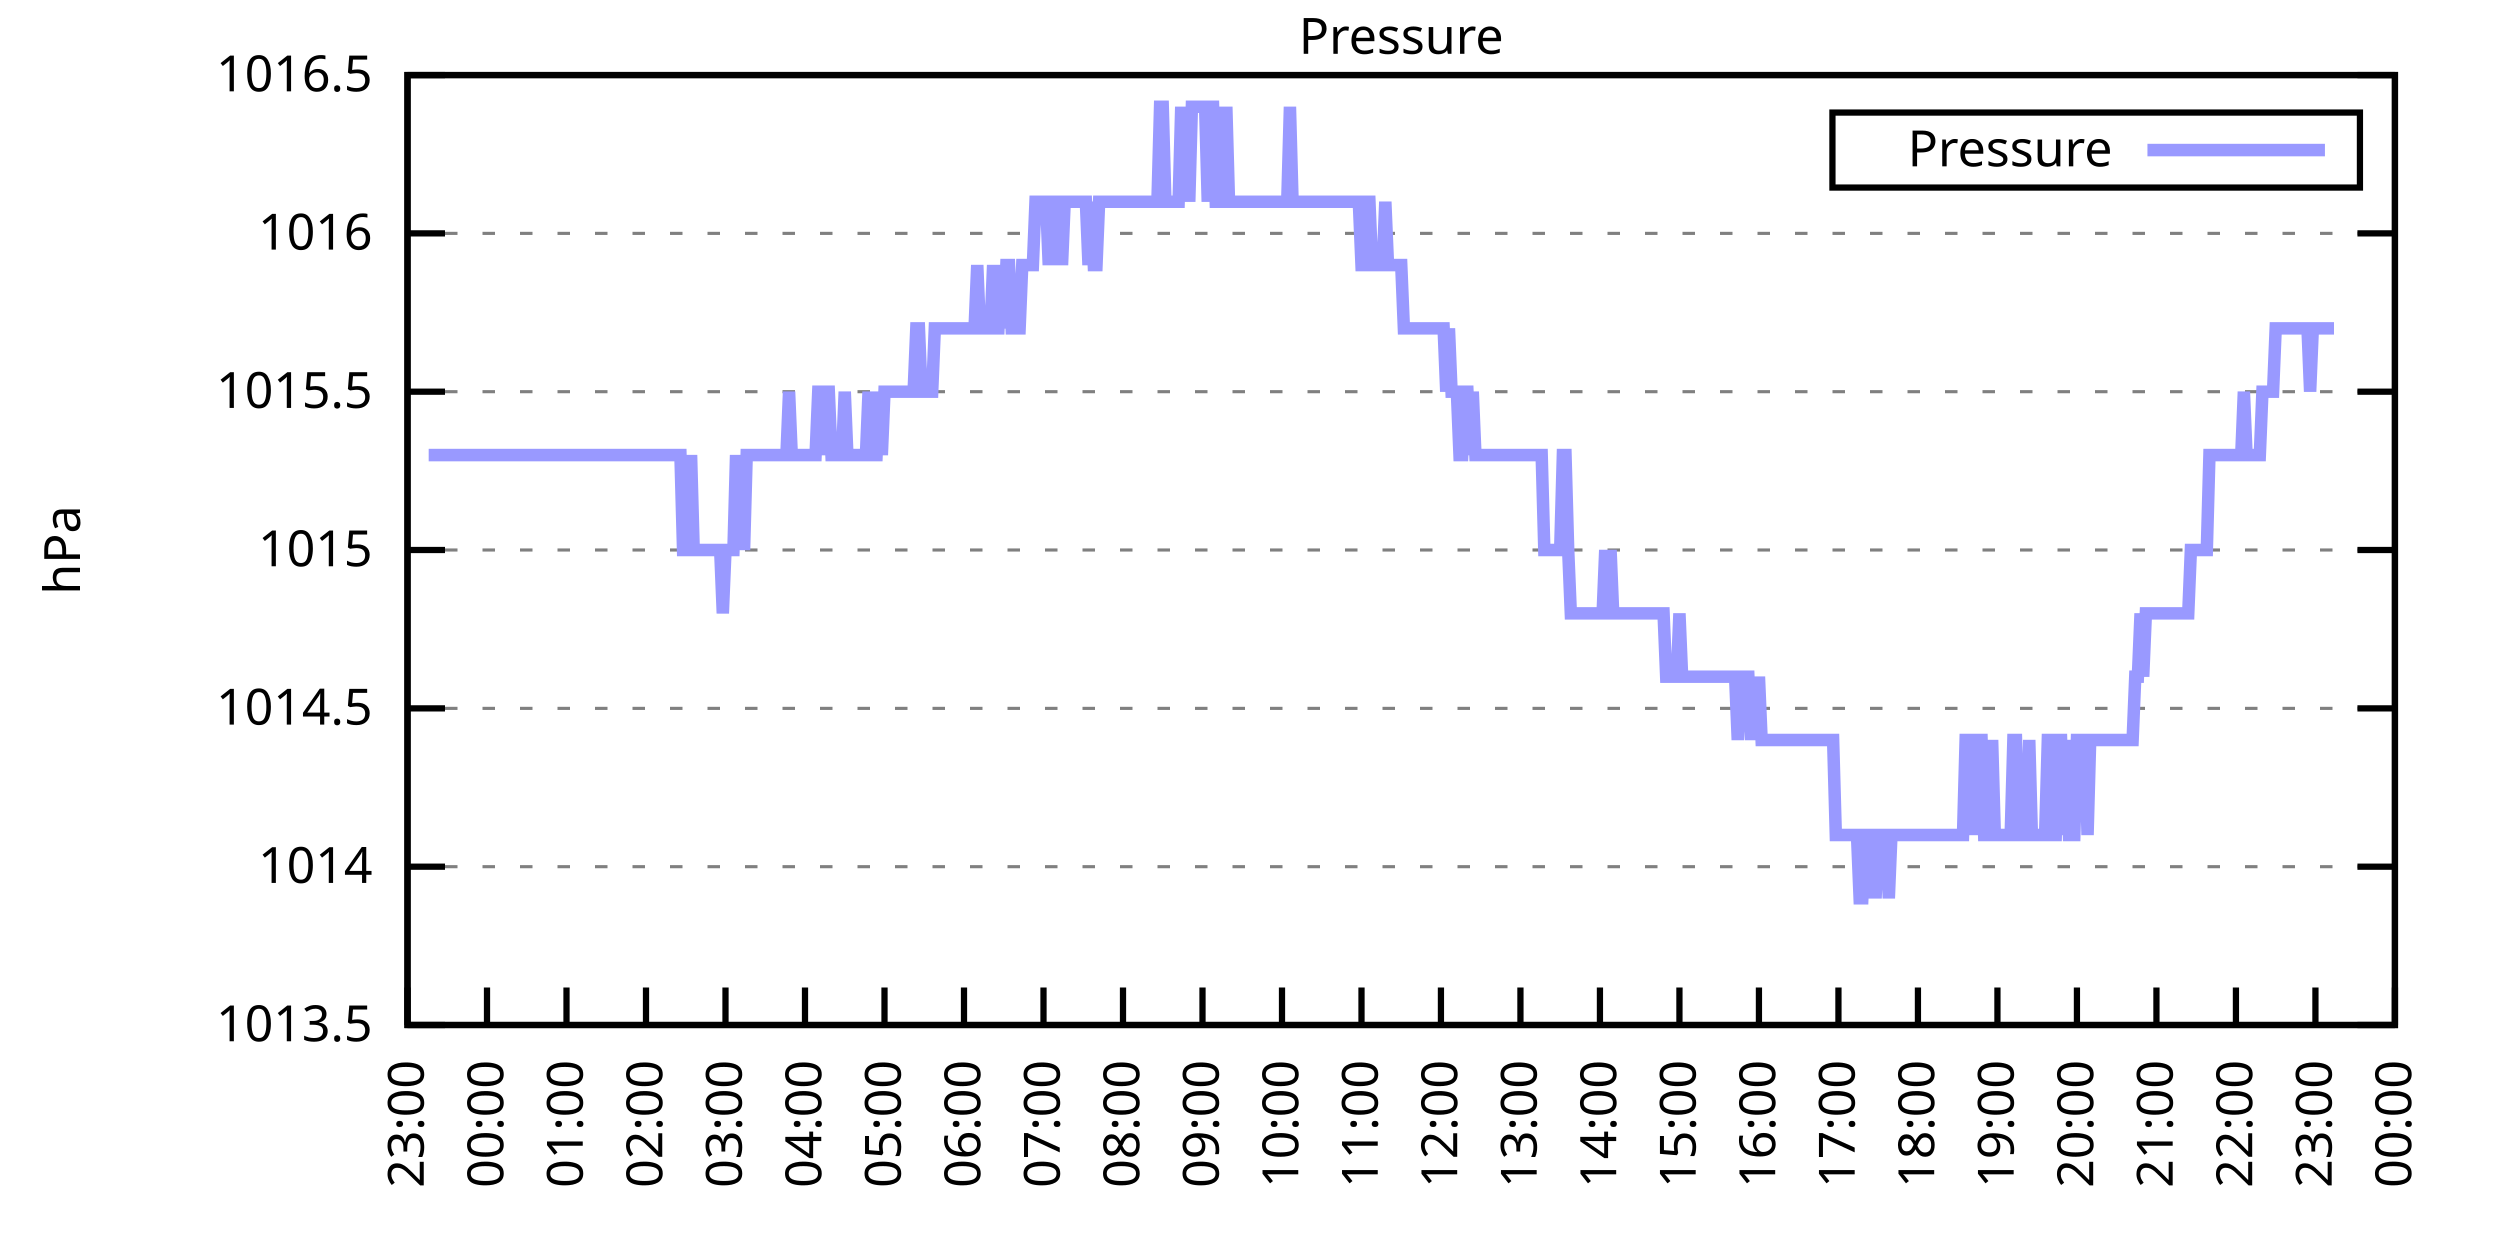
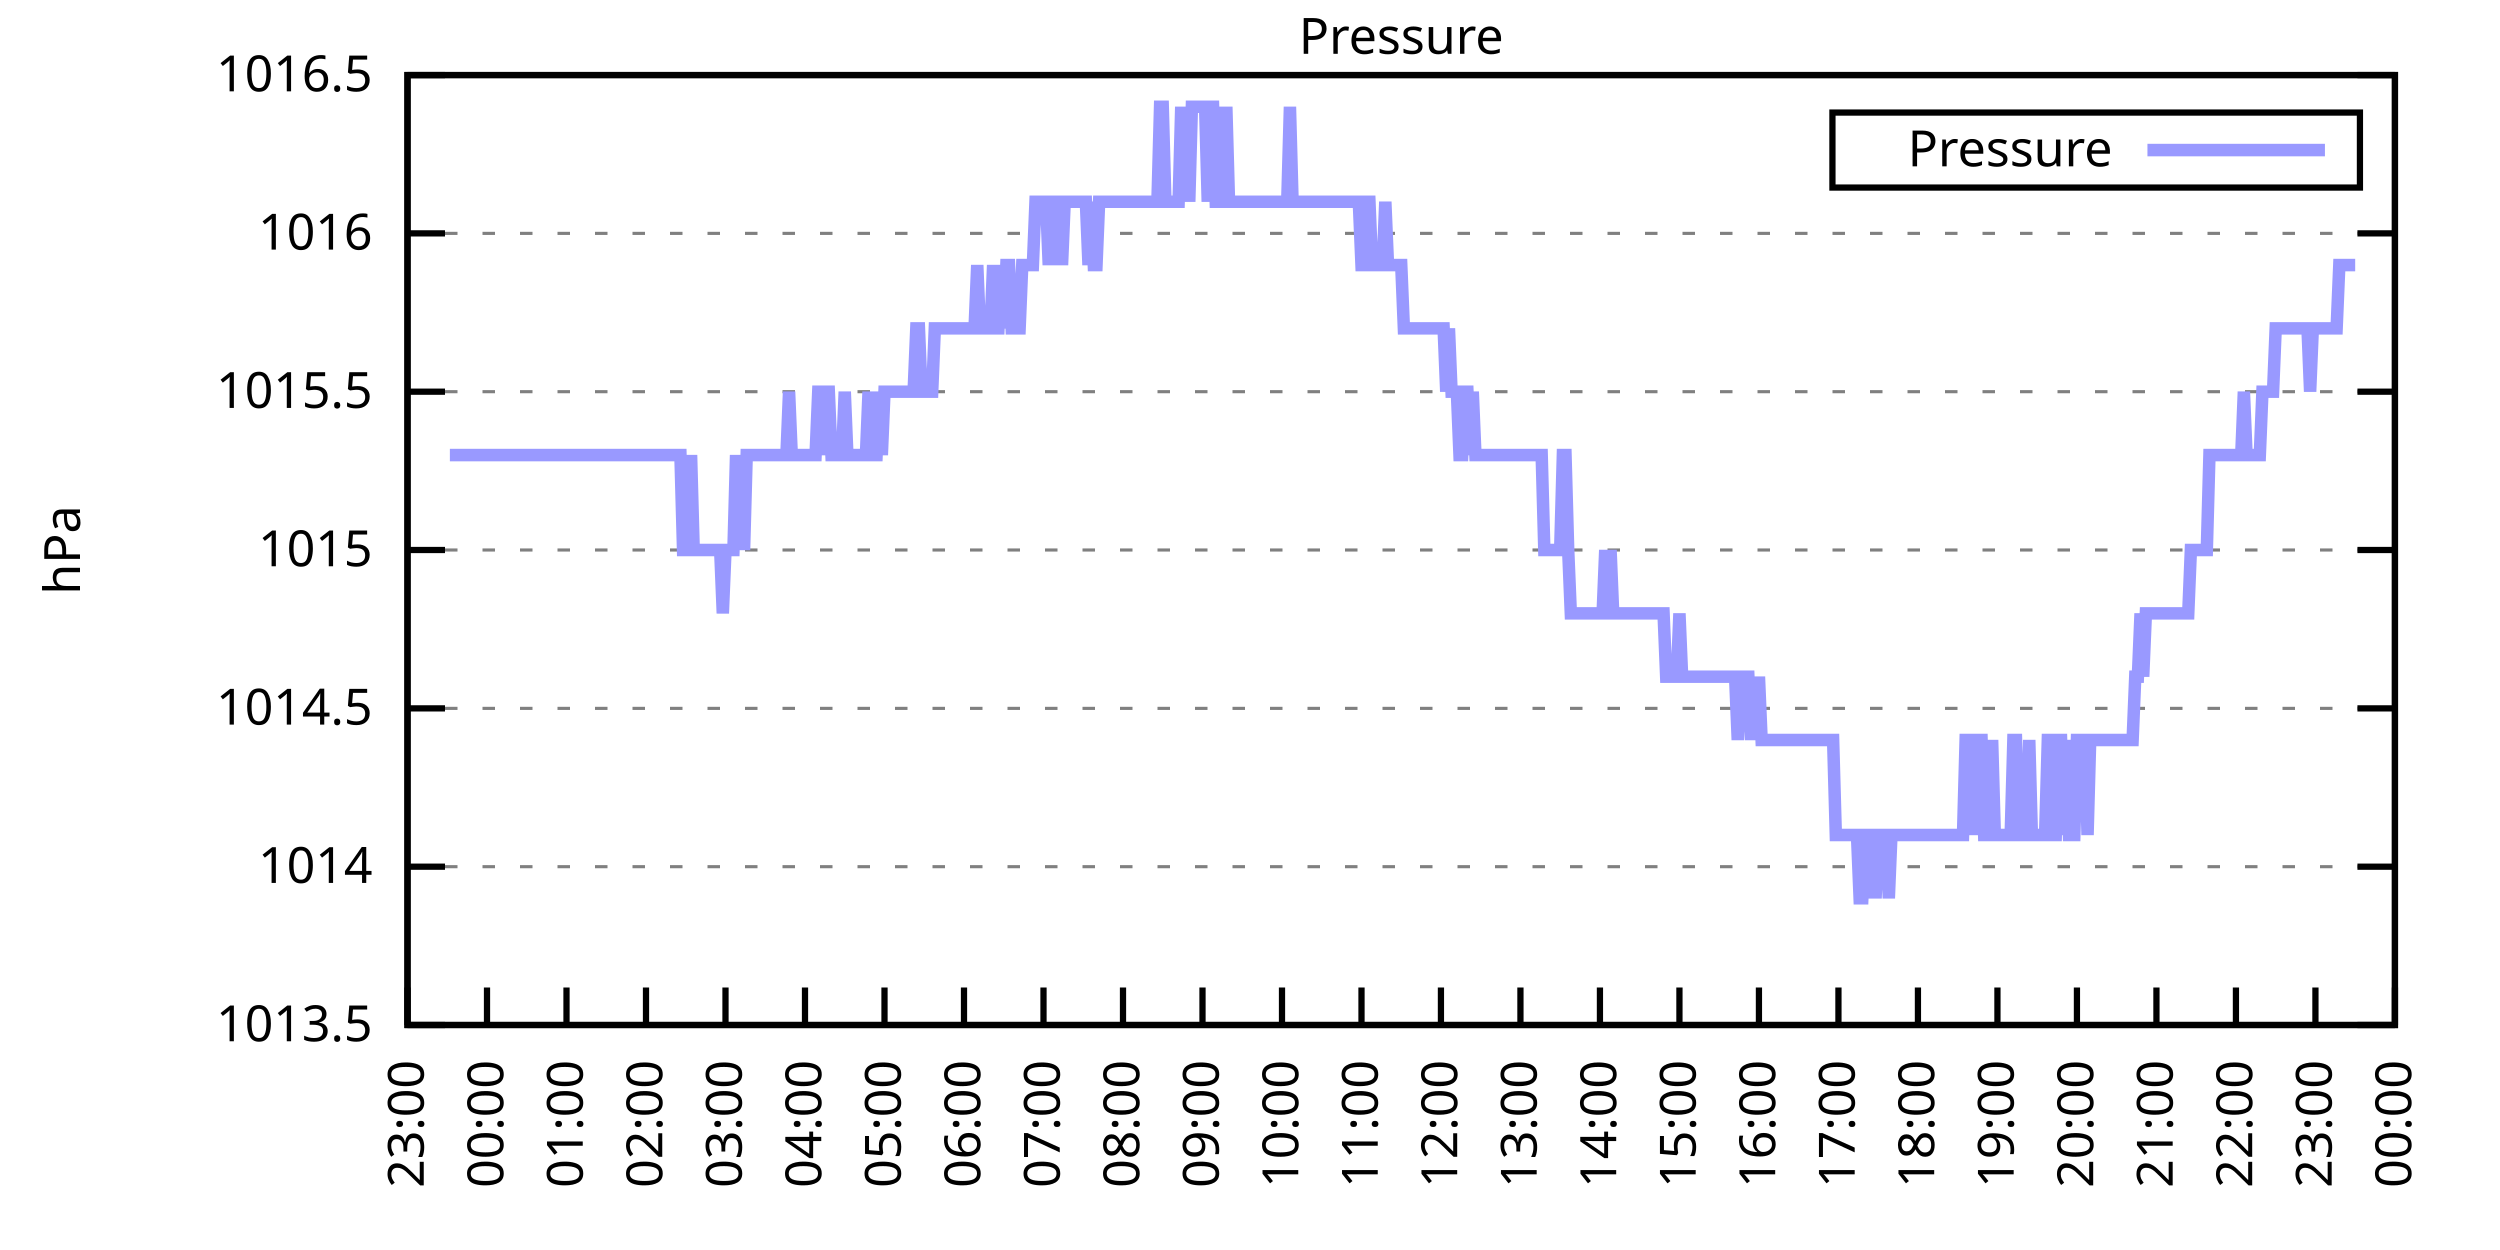
<svg xmlns="http://www.w3.org/2000/svg" xmlns:xlink="http://www.w3.org/1999/xlink" width="400" height="200" viewBox="0 0 400 200">
  <g id="gnuplot_canvas">
    <rect x="0" y="0" width="400" height="200" fill="none" />
    <defs>
      <circle id="gpDot" r="0.5" stroke-width="0.5" stroke="currentColor" />
      <path id="gpPt0" stroke-width="0.333" stroke="currentColor" d="M-1,0 h2 M0,-1 v2" />
      <path id="gpPt1" stroke-width="0.333" stroke="currentColor" d="M-1,-1 L1,1 M1,-1 L-1,1" />
      <path id="gpPt2" stroke-width="0.333" stroke="currentColor" d="M-1,0 L1,0 M0,-1 L0,1 M-1,-1 L1,1 M-1,1 L1,-1" />
      <rect id="gpPt3" stroke-width="0.333" stroke="currentColor" x="-1" y="-1" width="2" height="2" />
      <rect id="gpPt4" stroke-width="0.333" stroke="currentColor" fill="currentColor" x="-1" y="-1" width="2" height="2" />
      <circle id="gpPt5" stroke-width="0.333" stroke="currentColor" cx="0" cy="0" r="1" />
      <use xlink:href="#gpPt5" id="gpPt6" fill="currentColor" stroke="none" />
      <path id="gpPt7" stroke-width="0.333" stroke="currentColor" d="M0,-1.33 L-1.33,0.67 L1.33,0.67 z" />
      <use xlink:href="#gpPt7" id="gpPt8" fill="currentColor" stroke="none" />
      <use xlink:href="#gpPt7" id="gpPt9" stroke="currentColor" transform="rotate(180)" />
      <use xlink:href="#gpPt9" id="gpPt10" fill="currentColor" stroke="none" />
      <use xlink:href="#gpPt3" id="gpPt11" stroke="currentColor" transform="rotate(45)" />
      <use xlink:href="#gpPt11" id="gpPt12" fill="currentColor" stroke="none" />
      <path id="gpPt13" stroke-width="0.333" stroke="currentColor" d="M0,1.330 L1.265,0.411 L0.782,-1.067 L-0.782,-1.076 L-1.265,0.411 z" />
      <use xlink:href="#gpPt13" id="gpPt14" fill="currentColor" stroke="none" />
      <filter id="textbox" filterUnits="objectBoundingBox" x="0" y="0" height="1" width="1">
        <feFlood flood-color="white" flood-opacity="1" result="bgnd" />
        <feComposite in="SourceGraphic" in2="bgnd" operator="atop" />
      </filter>
      <filter id="greybox" filterUnits="objectBoundingBox" x="0" y="0" height="1" width="1">
        <feFlood flood-color="lightgrey" flood-opacity="1" result="grey" />
        <feComposite in="SourceGraphic" in2="grey" operator="atop" />
      </filter>
    </defs>
    <g fill="none" color="white" stroke="currentColor" stroke-width="1.00" stroke-linecap="butt" stroke-linejoin="miter">
</g>
    <g fill="none" color="black" stroke="currentColor" stroke-width="1.00" stroke-linecap="butt" stroke-linejoin="miter">
      <g stroke="none" shape-rendering="crispEdges">
        <polygon fill="rgb(255, 255, 255)" points="65.20,164.00 383.18,164.00 383.18,12.02 65.20,12.02 " />
      </g>
    </g>
    <g fill="none" color="black" stroke="currentColor" stroke-width="1.00" stroke-linecap="butt" stroke-linejoin="miter">
</g>
    <g fill="none" color="black" stroke="black" stroke-width="0.50" stroke-linecap="butt" stroke-linejoin="miter">
</g>
    <g fill="none" color="gray" stroke="currentColor" stroke-width="0.50" stroke-linecap="butt" stroke-linejoin="miter">
      <path stroke="gray" stroke-dasharray="2,4" class="gridline" d="M65.20,164.00 L383.19,164.00  " />
    </g>
    <g fill="none" color="gray" stroke="gray" stroke-width="1.00" stroke-linecap="butt" stroke-linejoin="miter">
</g>
    <g fill="none" color="black" stroke="currentColor" stroke-width="1.00" stroke-linecap="butt" stroke-linejoin="miter">
      <path stroke="black" d="M65.20,164.00 L71.20,164.00 M383.19,164.00 L377.19,164.00  " />
      <g transform="translate(59.60,166.60)" stroke="none" fill="black" font-family="Sans" font-size="8.00" text-anchor="end">
        <text>
          <tspan font-family="Sans"> 1013.5</tspan>
        </text>
      </g>
    </g>
    <g fill="none" color="black" stroke="currentColor" stroke-width="1.00" stroke-linecap="butt" stroke-linejoin="miter">
</g>
    <g fill="none" color="black" stroke="black" stroke-width="0.50" stroke-linecap="butt" stroke-linejoin="miter">
</g>
    <g fill="none" color="gray" stroke="currentColor" stroke-width="0.50" stroke-linecap="butt" stroke-linejoin="miter">
      <path stroke="gray" stroke-dasharray="2,4" class="gridline" d="M65.20,138.67 L383.19,138.67  " />
    </g>
    <g fill="none" color="gray" stroke="gray" stroke-width="1.00" stroke-linecap="butt" stroke-linejoin="miter">
</g>
    <g fill="none" color="black" stroke="currentColor" stroke-width="1.00" stroke-linecap="butt" stroke-linejoin="miter">
      <path stroke="black" d="M65.20,138.67 L71.20,138.67 M383.19,138.67 L377.19,138.67  " />
      <g transform="translate(59.60,141.27)" stroke="none" fill="black" font-family="Sans" font-size="8.00" text-anchor="end">
        <text>
          <tspan font-family="Sans"> 1014</tspan>
        </text>
      </g>
    </g>
    <g fill="none" color="black" stroke="currentColor" stroke-width="1.00" stroke-linecap="butt" stroke-linejoin="miter">
</g>
    <g fill="none" color="black" stroke="black" stroke-width="0.50" stroke-linecap="butt" stroke-linejoin="miter">
</g>
    <g fill="none" color="gray" stroke="currentColor" stroke-width="0.50" stroke-linecap="butt" stroke-linejoin="miter">
      <path stroke="gray" stroke-dasharray="2,4" class="gridline" d="M65.20,113.34 L383.19,113.34  " />
    </g>
    <g fill="none" color="gray" stroke="gray" stroke-width="1.00" stroke-linecap="butt" stroke-linejoin="miter">
</g>
    <g fill="none" color="black" stroke="currentColor" stroke-width="1.00" stroke-linecap="butt" stroke-linejoin="miter">
      <path stroke="black" d="M65.20,113.34 L71.20,113.34 M383.19,113.34 L377.19,113.34  " />
      <g transform="translate(59.60,115.94)" stroke="none" fill="black" font-family="Sans" font-size="8.00" text-anchor="end">
        <text>
          <tspan font-family="Sans"> 1014.5</tspan>
        </text>
      </g>
    </g>
    <g fill="none" color="black" stroke="currentColor" stroke-width="1.00" stroke-linecap="butt" stroke-linejoin="miter">
</g>
    <g fill="none" color="black" stroke="black" stroke-width="0.50" stroke-linecap="butt" stroke-linejoin="miter">
</g>
    <g fill="none" color="gray" stroke="currentColor" stroke-width="0.50" stroke-linecap="butt" stroke-linejoin="miter">
      <path stroke="gray" stroke-dasharray="2,4" class="gridline" d="M65.20,88.00 L383.19,88.00  " />
    </g>
    <g fill="none" color="gray" stroke="gray" stroke-width="1.00" stroke-linecap="butt" stroke-linejoin="miter">
</g>
    <g fill="none" color="black" stroke="currentColor" stroke-width="1.00" stroke-linecap="butt" stroke-linejoin="miter">
      <path stroke="black" d="M65.20,88.00 L71.20,88.00 M383.19,88.00 L377.19,88.00  " />
      <g transform="translate(59.60,90.60)" stroke="none" fill="black" font-family="Sans" font-size="8.00" text-anchor="end">
        <text>
          <tspan font-family="Sans"> 1015</tspan>
        </text>
      </g>
    </g>
    <g fill="none" color="black" stroke="currentColor" stroke-width="1.00" stroke-linecap="butt" stroke-linejoin="miter">
</g>
    <g fill="none" color="black" stroke="black" stroke-width="0.50" stroke-linecap="butt" stroke-linejoin="miter">
</g>
    <g fill="none" color="gray" stroke="currentColor" stroke-width="0.50" stroke-linecap="butt" stroke-linejoin="miter">
      <path stroke="gray" stroke-dasharray="2,4" class="gridline" d="M65.20,62.67 L383.19,62.67  " />
    </g>
    <g fill="none" color="gray" stroke="gray" stroke-width="1.00" stroke-linecap="butt" stroke-linejoin="miter">
</g>
    <g fill="none" color="black" stroke="currentColor" stroke-width="1.00" stroke-linecap="butt" stroke-linejoin="miter">
      <path stroke="black" d="M65.20,62.67 L71.20,62.67 M383.19,62.67 L377.19,62.67  " />
      <g transform="translate(59.60,65.27)" stroke="none" fill="black" font-family="Sans" font-size="8.00" text-anchor="end">
        <text>
          <tspan font-family="Sans"> 1015.5</tspan>
        </text>
      </g>
    </g>
    <g fill="none" color="black" stroke="currentColor" stroke-width="1.00" stroke-linecap="butt" stroke-linejoin="miter">
</g>
    <g fill="none" color="black" stroke="black" stroke-width="0.50" stroke-linecap="butt" stroke-linejoin="miter">
</g>
    <g fill="none" color="gray" stroke="currentColor" stroke-width="0.50" stroke-linecap="butt" stroke-linejoin="miter">
      <path stroke="gray" stroke-dasharray="2,4" class="gridline" d="M65.20,37.34 L383.19,37.34  " />
    </g>
    <g fill="none" color="gray" stroke="gray" stroke-width="1.00" stroke-linecap="butt" stroke-linejoin="miter">
</g>
    <g fill="none" color="black" stroke="currentColor" stroke-width="1.00" stroke-linecap="butt" stroke-linejoin="miter">
      <path stroke="black" d="M65.20,37.34 L71.20,37.34 M383.19,37.34 L377.19,37.34  " />
      <g transform="translate(59.60,39.94)" stroke="none" fill="black" font-family="Sans" font-size="8.00" text-anchor="end">
        <text>
          <tspan font-family="Sans"> 1016</tspan>
        </text>
      </g>
    </g>
    <g fill="none" color="black" stroke="currentColor" stroke-width="1.00" stroke-linecap="butt" stroke-linejoin="miter">
</g>
    <g fill="none" color="black" stroke="black" stroke-width="0.50" stroke-linecap="butt" stroke-linejoin="miter">
</g>
    <g fill="none" color="gray" stroke="currentColor" stroke-width="0.50" stroke-linecap="butt" stroke-linejoin="miter">
      <path stroke="gray" stroke-dasharray="2,4" class="gridline" d="M65.20,12.01 L383.19,12.01  " />
    </g>
    <g fill="none" color="gray" stroke="gray" stroke-width="1.00" stroke-linecap="butt" stroke-linejoin="miter">
</g>
    <g fill="none" color="black" stroke="currentColor" stroke-width="1.00" stroke-linecap="butt" stroke-linejoin="miter">
      <path stroke="black" d="M65.20,12.01 L71.20,12.01 M383.19,12.01 L377.19,12.01  " />
      <g transform="translate(59.60,14.61)" stroke="none" fill="black" font-family="Sans" font-size="8.00" text-anchor="end">
        <text>
          <tspan font-family="Sans"> 1016.5</tspan>
        </text>
      </g>
    </g>
    <g fill="none" color="black" stroke="currentColor" stroke-width="1.00" stroke-linecap="butt" stroke-linejoin="miter">
      <path stroke="black" d="M65.20,164.00 L65.20,158.00  " />
      <g transform="translate(67.80,169.60) rotate(270.00)" stroke="none" fill="black" font-family="Sans" font-size="8.00" text-anchor="end">
        <text>
          <tspan font-family="Sans">23:00</tspan>
        </text>
      </g>
    </g>
    <g fill="none" color="black" stroke="currentColor" stroke-width="1.00" stroke-linecap="butt" stroke-linejoin="miter">
      <path stroke="black" d="M77.92,164.00 L77.92,158.00  " />
      <g transform="translate(80.52,169.60) rotate(270.00)" stroke="none" fill="black" font-family="Sans" font-size="8.00" text-anchor="end">
        <text>
          <tspan font-family="Sans">00:00</tspan>
        </text>
      </g>
    </g>
    <g fill="none" color="black" stroke="currentColor" stroke-width="1.00" stroke-linecap="butt" stroke-linejoin="miter">
      <path stroke="black" d="M90.64,164.00 L90.64,158.00  " />
      <g transform="translate(93.24,169.60) rotate(270.00)" stroke="none" fill="black" font-family="Sans" font-size="8.00" text-anchor="end">
        <text>
          <tspan font-family="Sans">01:00</tspan>
        </text>
      </g>
    </g>
    <g fill="none" color="black" stroke="currentColor" stroke-width="1.00" stroke-linecap="butt" stroke-linejoin="miter">
      <path stroke="black" d="M103.36,164.00 L103.36,158.00  " />
      <g transform="translate(105.96,169.60) rotate(270.00)" stroke="none" fill="black" font-family="Sans" font-size="8.00" text-anchor="end">
        <text>
          <tspan font-family="Sans">02:00</tspan>
        </text>
      </g>
    </g>
    <g fill="none" color="black" stroke="currentColor" stroke-width="1.00" stroke-linecap="butt" stroke-linejoin="miter">
      <path stroke="black" d="M116.08,164.00 L116.08,158.00  " />
      <g transform="translate(118.68,169.60) rotate(270.00)" stroke="none" fill="black" font-family="Sans" font-size="8.00" text-anchor="end">
        <text>
          <tspan font-family="Sans">03:00</tspan>
        </text>
      </g>
    </g>
    <g fill="none" color="black" stroke="currentColor" stroke-width="1.00" stroke-linecap="butt" stroke-linejoin="miter">
      <path stroke="black" d="M128.80,164.00 L128.80,158.00  " />
      <g transform="translate(131.40,169.60) rotate(270.00)" stroke="none" fill="black" font-family="Sans" font-size="8.00" text-anchor="end">
        <text>
          <tspan font-family="Sans">04:00</tspan>
        </text>
      </g>
    </g>
    <g fill="none" color="black" stroke="currentColor" stroke-width="1.00" stroke-linecap="butt" stroke-linejoin="miter">
      <path stroke="black" d="M141.52,164.00 L141.52,158.00  " />
      <g transform="translate(144.12,169.60) rotate(270.00)" stroke="none" fill="black" font-family="Sans" font-size="8.00" text-anchor="end">
        <text>
          <tspan font-family="Sans">05:00</tspan>
        </text>
      </g>
    </g>
    <g fill="none" color="black" stroke="currentColor" stroke-width="1.00" stroke-linecap="butt" stroke-linejoin="miter">
      <path stroke="black" d="M154.24,164.00 L154.24,158.00  " />
      <g transform="translate(156.84,169.60) rotate(270.00)" stroke="none" fill="black" font-family="Sans" font-size="8.00" text-anchor="end">
        <text>
          <tspan font-family="Sans">06:00</tspan>
        </text>
      </g>
    </g>
    <g fill="none" color="black" stroke="currentColor" stroke-width="1.00" stroke-linecap="butt" stroke-linejoin="miter">
      <path stroke="black" d="M166.96,164.00 L166.96,158.00  " />
      <g transform="translate(169.56,169.60) rotate(270.00)" stroke="none" fill="black" font-family="Sans" font-size="8.00" text-anchor="end">
        <text>
          <tspan font-family="Sans">07:00</tspan>
        </text>
      </g>
    </g>
    <g fill="none" color="black" stroke="currentColor" stroke-width="1.00" stroke-linecap="butt" stroke-linejoin="miter">
      <path stroke="black" d="M179.68,164.00 L179.68,158.00  " />
      <g transform="translate(182.28,169.60) rotate(270.00)" stroke="none" fill="black" font-family="Sans" font-size="8.00" text-anchor="end">
        <text>
          <tspan font-family="Sans">08:00</tspan>
        </text>
      </g>
    </g>
    <g fill="none" color="black" stroke="currentColor" stroke-width="1.00" stroke-linecap="butt" stroke-linejoin="miter">
      <path stroke="black" d="M192.40,164.00 L192.40,158.00  " />
      <g transform="translate(195.00,169.60) rotate(270.00)" stroke="none" fill="black" font-family="Sans" font-size="8.00" text-anchor="end">
        <text>
          <tspan font-family="Sans">09:00</tspan>
        </text>
      </g>
    </g>
    <g fill="none" color="black" stroke="currentColor" stroke-width="1.00" stroke-linecap="butt" stroke-linejoin="miter">
      <path stroke="black" d="M205.12,164.00 L205.12,158.00  " />
      <g transform="translate(207.72,169.60) rotate(270.00)" stroke="none" fill="black" font-family="Sans" font-size="8.00" text-anchor="end">
        <text>
          <tspan font-family="Sans">10:00</tspan>
        </text>
      </g>
    </g>
    <g fill="none" color="black" stroke="currentColor" stroke-width="1.00" stroke-linecap="butt" stroke-linejoin="miter">
      <path stroke="black" d="M217.84,164.00 L217.84,158.00  " />
      <g transform="translate(220.44,169.60) rotate(270.00)" stroke="none" fill="black" font-family="Sans" font-size="8.00" text-anchor="end">
        <text>
          <tspan font-family="Sans">11:00</tspan>
        </text>
      </g>
    </g>
    <g fill="none" color="black" stroke="currentColor" stroke-width="1.00" stroke-linecap="butt" stroke-linejoin="miter">
      <path stroke="black" d="M230.55,164.00 L230.55,158.00  " />
      <g transform="translate(233.15,169.60) rotate(270.00)" stroke="none" fill="black" font-family="Sans" font-size="8.00" text-anchor="end">
        <text>
          <tspan font-family="Sans">12:00</tspan>
        </text>
      </g>
    </g>
    <g fill="none" color="black" stroke="currentColor" stroke-width="1.00" stroke-linecap="butt" stroke-linejoin="miter">
      <path stroke="black" d="M243.27,164.00 L243.27,158.00  " />
      <g transform="translate(245.87,169.60) rotate(270.00)" stroke="none" fill="black" font-family="Sans" font-size="8.00" text-anchor="end">
        <text>
          <tspan font-family="Sans">13:00</tspan>
        </text>
      </g>
    </g>
    <g fill="none" color="black" stroke="currentColor" stroke-width="1.00" stroke-linecap="butt" stroke-linejoin="miter">
      <path stroke="black" d="M255.99,164.00 L255.99,158.00  " />
      <g transform="translate(258.59,169.60) rotate(270.00)" stroke="none" fill="black" font-family="Sans" font-size="8.00" text-anchor="end">
        <text>
          <tspan font-family="Sans">14:00</tspan>
        </text>
      </g>
    </g>
    <g fill="none" color="black" stroke="currentColor" stroke-width="1.00" stroke-linecap="butt" stroke-linejoin="miter">
      <path stroke="black" d="M268.71,164.00 L268.71,158.00  " />
      <g transform="translate(271.31,169.60) rotate(270.00)" stroke="none" fill="black" font-family="Sans" font-size="8.00" text-anchor="end">
        <text>
          <tspan font-family="Sans">15:00</tspan>
        </text>
      </g>
    </g>
    <g fill="none" color="black" stroke="currentColor" stroke-width="1.00" stroke-linecap="butt" stroke-linejoin="miter">
      <path stroke="black" d="M281.43,164.00 L281.43,158.00  " />
      <g transform="translate(284.03,169.60) rotate(270.00)" stroke="none" fill="black" font-family="Sans" font-size="8.00" text-anchor="end">
        <text>
          <tspan font-family="Sans">16:00</tspan>
        </text>
      </g>
    </g>
    <g fill="none" color="black" stroke="currentColor" stroke-width="1.00" stroke-linecap="butt" stroke-linejoin="miter">
      <path stroke="black" d="M294.15,164.00 L294.15,158.00  " />
      <g transform="translate(296.75,169.60) rotate(270.00)" stroke="none" fill="black" font-family="Sans" font-size="8.00" text-anchor="end">
        <text>
          <tspan font-family="Sans">17:00</tspan>
        </text>
      </g>
    </g>
    <g fill="none" color="black" stroke="currentColor" stroke-width="1.00" stroke-linecap="butt" stroke-linejoin="miter">
      <path stroke="black" d="M306.87,164.00 L306.87,158.00  " />
      <g transform="translate(309.47,169.60) rotate(270.00)" stroke="none" fill="black" font-family="Sans" font-size="8.00" text-anchor="end">
        <text>
          <tspan font-family="Sans">18:00</tspan>
        </text>
      </g>
    </g>
    <g fill="none" color="black" stroke="currentColor" stroke-width="1.00" stroke-linecap="butt" stroke-linejoin="miter">
      <path stroke="black" d="M319.59,164.00 L319.59,158.00  " />
      <g transform="translate(322.19,169.60) rotate(270.00)" stroke="none" fill="black" font-family="Sans" font-size="8.00" text-anchor="end">
        <text>
          <tspan font-family="Sans">19:00</tspan>
        </text>
      </g>
    </g>
    <g fill="none" color="black" stroke="currentColor" stroke-width="1.00" stroke-linecap="butt" stroke-linejoin="miter">
      <path stroke="black" d="M332.31,164.00 L332.31,158.00  " />
      <g transform="translate(334.91,169.60) rotate(270.00)" stroke="none" fill="black" font-family="Sans" font-size="8.00" text-anchor="end">
        <text>
          <tspan font-family="Sans">20:00</tspan>
        </text>
      </g>
    </g>
    <g fill="none" color="black" stroke="currentColor" stroke-width="1.00" stroke-linecap="butt" stroke-linejoin="miter">
      <path stroke="black" d="M345.03,164.00 L345.03,158.00  " />
      <g transform="translate(347.63,169.60) rotate(270.00)" stroke="none" fill="black" font-family="Sans" font-size="8.00" text-anchor="end">
        <text>
          <tspan font-family="Sans">21:00</tspan>
        </text>
      </g>
    </g>
    <g fill="none" color="black" stroke="currentColor" stroke-width="1.00" stroke-linecap="butt" stroke-linejoin="miter">
      <path stroke="black" d="M357.75,164.00 L357.75,158.00  " />
      <g transform="translate(360.35,169.60) rotate(270.00)" stroke="none" fill="black" font-family="Sans" font-size="8.00" text-anchor="end">
        <text>
          <tspan font-family="Sans">22:00</tspan>
        </text>
      </g>
    </g>
    <g fill="none" color="black" stroke="currentColor" stroke-width="1.00" stroke-linecap="butt" stroke-linejoin="miter">
      <path stroke="black" d="M370.47,164.00 L370.47,158.00  " />
      <g transform="translate(373.07,169.60) rotate(270.00)" stroke="none" fill="black" font-family="Sans" font-size="8.00" text-anchor="end">
        <text>
          <tspan font-family="Sans">23:00</tspan>
        </text>
      </g>
    </g>
    <g fill="none" color="black" stroke="currentColor" stroke-width="1.00" stroke-linecap="butt" stroke-linejoin="miter">
      <path stroke="black" d="M383.19,164.00 L383.19,158.00  " />
      <g transform="translate(385.79,169.60) rotate(270.00)" stroke="none" fill="black" font-family="Sans" font-size="8.00" text-anchor="end">
        <text>
          <tspan font-family="Sans">00:00</tspan>
        </text>
      </g>
    </g>
    <g fill="none" color="black" stroke="currentColor" stroke-width="1.00" stroke-linecap="butt" stroke-linejoin="miter">
</g>
    <g fill="none" color="black" stroke="currentColor" stroke-width="1.00" stroke-linecap="butt" stroke-linejoin="miter">
      <path stroke="black" d="M65.20,12.01 L65.20,164.00 L383.19,164.00 L383.19,12.01 L65.20,12.01 Z  " />
    </g>
    <g fill="none" color="black" stroke="currentColor" stroke-width="1.00" stroke-linecap="butt" stroke-linejoin="miter">
</g>
    <g fill="none" color="black" stroke="currentColor" stroke-width="1.00" stroke-linecap="butt" stroke-linejoin="miter">
      <path stroke="black" d="M293.19,30.01 L293.19,18.01 L377.59,18.01 L377.59,30.01 L293.19,30.01 Z  " />
    </g>
    <g id="Pressure_plot_1">
      <g fill="none" color="white" stroke="black" stroke-width="2.00" stroke-linecap="butt" stroke-linejoin="miter">
</g>
      <g fill="none" color="black" stroke="currentColor" stroke-width="2.00" stroke-linecap="butt" stroke-linejoin="miter">
        <g transform="translate(337.99,26.61)" stroke="none" fill="black" font-family="Sans" font-size="8.00" text-anchor="end">
          <text>
            <tspan font-family="Sans">Pressure</tspan>
          </text>
        </g>
      </g>
      <g fill="none" color="black" stroke="currentColor" stroke-width="2.00" stroke-linecap="butt" stroke-linejoin="miter">
-         <path stroke="rgb(153, 153, 255)" d="M343.59,24.01 L371.99,24.01 M68.59,72.81 L69.02,72.81 L69.44,72.81 L69.86,72.81 L70.29,72.81 L70.71,72.81   L71.14,72.81 L71.56,72.81 L71.98,72.81 L72.41,72.81 L72.83,72.81 L73.26,72.81 L73.68,72.81 L74.10,72.81   L74.53,72.81 L74.95,72.81 L75.38,72.81 L75.80,72.81 L76.22,72.81 L76.65,72.81 L77.07,72.81 L77.50,72.81   L77.92,72.81 L78.34,72.81 L78.77,72.81 L79.19,72.81 L79.62,72.81 L80.04,72.81 L80.46,72.81 L80.89,72.81   L81.31,72.81 L81.74,72.81 L82.16,72.81 L82.58,72.81 L83.01,72.81 L83.43,72.81 L83.86,72.81 L84.28,72.81   L84.70,72.81 L85.13,72.81 L85.55,72.81 L85.98,72.81 L86.40,72.81 L86.82,72.81 L87.25,72.81 L87.67,72.81   L88.10,72.81 L88.52,72.81 L88.94,72.81 L89.37,72.81 L89.79,72.81 L90.22,72.81 L90.64,72.81 L91.06,72.81   L91.49,72.81 L91.91,72.81 L92.34,72.81 L92.76,72.81 L93.18,72.81 L93.61,72.81 L94.03,72.81 L94.46,72.81   L94.88,72.81 L95.30,72.81 L95.73,72.81 L96.15,72.81 L96.58,72.81 L97.00,72.81 L97.42,72.81 L97.85,72.81   L98.27,72.81 L98.69,72.81 L99.12,72.81 L99.54,72.81 L99.97,72.81 L100.39,72.81 L100.81,72.81 L101.24,72.81   L101.66,72.81 L102.09,72.81 L102.51,72.81 L102.93,72.81 L103.36,72.81 L103.78,72.81 L104.21,72.81 L104.63,72.81   L105.05,72.81 L105.48,72.81 L105.90,72.81 L106.33,72.81 L106.75,72.81 L107.17,72.81 L107.60,72.81 L108.02,72.81   L108.45,72.81 L108.87,72.81 L109.29,88.00 L109.72,88.00 L110.14,88.00 L110.57,72.81 L110.99,88.00 L111.41,88.00   L111.84,88.00 L112.26,88.00 L112.69,88.00 L113.11,88.00 L113.53,88.00 L113.96,88.00 L114.38,88.00 L114.81,88.00   L115.23,88.00 L115.65,98.14 L116.08,88.00 L116.50,88.00 L116.93,88.00 L117.35,88.00 L117.77,72.81 L118.20,88.00   L118.62,72.81 L119.05,88.00 L119.47,72.81 L119.89,72.81 L120.32,72.81 L120.74,72.81 L121.17,72.81 L121.59,72.81   L122.01,72.81 L122.44,72.81 L122.86,72.81 L123.29,72.81 L123.71,72.81 L124.13,72.81 L124.56,72.81 L124.98,72.81   L125.41,72.81 L125.83,72.81 L126.25,62.67 L126.68,72.81 L127.10,72.81 L127.53,72.81 L127.95,72.81 L128.37,72.81   L128.80,72.81 L129.22,72.81 L129.65,72.81 L130.07,72.81 L130.49,72.81 L130.92,62.67 L131.34,62.67 L131.77,72.81   L132.19,62.67 L132.61,62.67 L133.04,72.81 L133.46,72.81 L133.89,72.81 L134.31,72.81 L134.73,72.81 L135.16,62.67   L135.58,72.81 L136.01,72.81 L136.43,72.81 L136.85,72.81 L137.28,72.81 L137.70,72.81 L138.13,72.81 L138.55,72.81   L138.97,62.67 L139.40,72.81 L139.82,72.81 L140.25,72.81 L140.67,62.67 L141.09,72.81 L141.52,62.67 L141.94,62.67   L142.37,62.67 L142.79,62.67 L143.21,62.67 L143.64,62.67 L144.06,62.67 L144.49,62.67 L144.91,62.67 L145.33,62.67   L145.76,62.67 L146.18,62.67 L146.61,52.54 L147.03,52.54 L147.45,62.67 L147.88,62.67 L148.30,62.67 L148.73,62.67   L149.15,62.67 L149.57,52.54 L150.00,52.54 L150.42,52.54 L150.85,52.54 L151.27,52.54 L151.69,52.54 L152.12,52.54   L152.54,52.54 L152.97,52.54 L153.39,52.54 L153.81,52.54 L154.24,52.54 L154.66,52.54 L155.09,52.54 L155.51,52.54   L155.93,52.54 L156.36,42.41 L156.78,52.54 L157.21,52.54 L157.63,52.54 L158.05,52.54 L158.48,52.54 L158.90,42.41   L159.33,52.54 L159.75,52.54 L160.17,42.41 L160.60,52.54 L161.02,42.41 L161.44,42.41 L161.87,52.54 L162.29,52.54   L162.72,52.54 L163.14,52.54 L163.56,42.41 L163.99,42.41 L164.41,42.41 L164.84,42.41 L165.26,42.41 L165.68,32.28   L166.11,32.28 L166.53,32.28 L166.96,32.28 L167.38,32.28 L167.80,42.41 L168.23,32.28 L168.65,42.41 L169.08,32.28   L169.50,32.28 L169.92,42.41 L170.35,32.28 L170.77,32.28 L171.20,32.28 L171.62,32.28 L172.04,32.28 L172.47,32.28   L172.89,32.28 L173.32,32.28 L173.74,32.28 L174.16,42.41 L174.59,32.28 L175.01,42.41 L175.44,42.41 L175.86,32.28   L176.28,32.28 L176.71,32.28 L177.13,32.28 L177.56,32.28 L177.98,32.28 L178.40,32.28 L178.83,32.28 L179.25,32.28   L179.68,32.28 L180.10,32.28 L180.52,32.28 L180.95,32.28 L181.37,32.28 L181.80,32.28 L182.22,32.28 L182.64,32.28   L183.07,32.28 L183.49,32.28 L183.92,32.28 L184.34,32.28 L184.76,32.28 L185.19,32.28 L185.61,17.08 L186.04,17.08   L186.46,32.28 L186.88,32.28 L187.31,32.28 L187.73,32.28 L188.16,32.28 L188.58,32.28 L189.00,17.08 L189.43,32.28   L189.85,17.08 L190.28,32.28 L190.70,17.08 L191.12,17.08 L191.55,17.08 L191.97,17.08 L192.40,17.08 L192.82,17.08   L193.24,32.28 L193.67,17.08 L194.09,17.08 L194.52,32.28 L194.94,32.28 L195.36,17.08 L195.79,32.28 L196.21,17.08   L196.64,32.28 L197.06,32.28 L197.48,32.28 L197.91,32.28 L198.33,32.28 L198.76,32.28 L199.18,32.28 L199.60,32.28   L200.03,32.28 L200.45,32.28 L200.88,32.28 L201.30,32.28 L201.72,32.28 L202.15,32.28 L202.57,32.28 L203.00,32.28   L203.42,32.28 L203.84,32.28 L204.27,32.28 L204.69,32.28 L205.12,32.28 L205.54,32.28 L205.96,32.28 L206.39,17.08   L206.81,32.28 L207.24,32.28 L207.66,32.28 L208.08,32.28 L208.51,32.28 L208.93,32.28 L209.36,32.28 L209.78,32.28   L210.20,32.28 L210.63,32.28 L211.05,32.28 L211.48,32.28 L211.90,32.28 L212.32,32.28 L212.75,32.28 L213.17,32.28   L213.60,32.28 L214.02,32.28 L214.44,32.28 L214.87,32.28 L215.29,32.28 L215.72,32.28 L216.14,32.28 L216.56,32.28   L216.99,32.28 L217.41,32.28 L217.84,42.41 L218.26,42.41 L218.68,32.28 L219.11,32.28 L219.53,42.41 L219.96,42.41   L220.38,42.41 L220.80,42.41 L221.23,42.41 L221.65,32.28 L222.08,42.41 L222.50,42.41 L222.92,42.41 L223.35,42.41   L223.77,42.41 L224.20,42.41 L224.62,52.54 L225.04,52.54 L225.47,52.54 L225.89,52.54 L226.31,52.54 L226.74,52.54   L227.16,52.54 L227.59,52.54 L228.01,52.54 L228.43,52.54 L228.86,52.54 L229.28,52.54 L229.71,52.54 L230.13,52.54   L230.55,52.54 L230.98,52.54 L231.40,62.67 L231.83,52.54 L232.25,62.67 L232.67,62.67 L233.10,62.67 L233.52,72.81   L233.95,72.81 L234.37,62.67 L234.79,62.67 L235.22,72.81 L235.64,62.67 L236.07,72.81 L236.49,72.81 L236.91,72.81   L237.34,72.81 L237.76,72.81 L238.19,72.81 L238.61,72.81 L239.03,72.81 L239.46,72.81 L239.88,72.81 L240.31,72.81   L240.73,72.81 L241.15,72.81 L241.58,72.81 L242.00,72.81 L242.43,72.81 L242.85,72.81 L243.27,72.81 L243.70,72.81   L244.12,72.81 L244.55,72.81 L244.97,72.81 L245.39,72.81 L245.82,72.81 L246.24,72.81 L246.67,72.81 L247.09,88.00   L247.51,88.00 L247.94,88.00 L248.36,88.00 L248.79,88.00 L249.21,88.00 L249.63,88.00 L250.06,72.81 L250.48,72.81   L250.91,88.00 L251.33,98.14 L251.75,98.14 L252.18,98.14 L252.60,98.14 L253.03,98.14 L253.45,98.14 L253.87,98.14   L254.30,98.14 L254.72,98.14 L255.15,98.14 L255.57,98.14 L255.99,98.14 L256.42,98.14 L256.84,88.00 L257.27,98.14   L257.69,88.00 L258.11,98.14 L258.54,98.14 L258.96,98.14 L259.39,98.14 L259.81,98.14 L260.23,98.14 L260.66,98.14   L261.08,98.14 L261.51,98.14 L261.93,98.14 L262.35,98.14 L262.78,98.14 L263.20,98.14 L263.63,98.14 L264.05,98.14   L264.47,98.14 L264.90,98.14 L265.32,98.14 L265.75,98.14 L266.17,98.14 L266.59,108.27 L267.02,108.27 L267.44,108.27   L267.87,108.27 L268.29,108.27 L268.71,98.14 L269.14,108.27 L269.56,108.27 L269.99,108.27 L270.41,108.27 L270.83,108.27   L271.26,108.27 L271.68,108.27 L272.11,108.27 L272.53,108.27 L272.95,108.27 L273.38,108.27 L273.80,108.27 L274.23,108.27   L274.65,108.27 L275.07,108.27 L275.50,108.27 L275.92,108.27 L276.35,108.27 L276.77,108.27 L277.19,108.27 L277.62,108.27   L278.04,118.40 L278.47,108.27 L278.89,108.27 L279.31,108.27 L279.74,108.27 L280.16,118.40 L280.59,108.27 L281.01,118.40   L281.43,108.27 L281.86,118.40 L282.28,118.40 L282.71,118.40 L283.13,118.40 L283.55,118.40 L283.98,118.40 L284.40,118.40   L284.83,118.40 L285.25,118.40 L285.67,118.40 L286.10,118.40 L286.52,118.40 L286.95,118.40 L287.37,118.40 L287.79,118.40   L288.22,118.40 L288.64,118.40 L289.06,118.40 L289.49,118.40 L289.91,118.40 L290.34,118.40 L290.76,118.40 L291.18,118.40   L291.61,118.40 L292.03,118.40 L292.46,118.40 L292.88,118.40 L293.30,118.40 L293.73,133.60 L294.15,133.60 L294.58,133.60   L295.00,133.60 L295.42,133.60 L295.85,133.60 L296.27,133.60 L296.70,133.60 L297.12,133.60 L297.54,143.73 L297.97,143.73   L298.39,133.60 L298.82,133.60 L299.24,143.73 L299.66,133.60 L300.09,143.73 L300.51,133.60 L300.94,133.60 L301.36,133.60   L301.78,133.60 L302.21,143.73 L302.63,133.60 L303.06,133.60 L303.48,133.60 L303.90,133.60 L304.33,133.60 L304.75,133.60   L305.18,133.60 L305.60,133.60 L306.02,133.60 L306.45,133.60 L306.87,133.60 L307.30,133.60 L307.72,133.60 L308.14,133.60   L308.57,133.60 L308.99,133.60 L309.42,133.60 L309.84,133.60 L310.26,133.60 L310.69,133.60 L311.11,133.60 L311.54,133.60   L311.96,133.60 L312.38,133.60 L312.81,133.60 L313.23,133.60 L313.66,133.60 L314.08,133.60 L314.50,118.40 L314.93,118.40   L315.35,118.40 L315.78,133.60 L316.20,118.40 L316.62,118.40 L317.05,118.40 L317.47,133.60 L317.90,133.60 L318.32,133.60   L318.74,118.40 L319.17,133.60 L319.59,133.60 L320.02,133.60 L320.44,133.60 L320.86,133.60 L321.29,133.60 L321.71,133.60   L322.14,118.40 L322.56,118.40 L322.98,133.60 L323.41,133.60 L323.83,133.60 L324.26,133.60 L324.68,118.40 L325.10,133.60   L325.53,133.60 L325.95,133.60 L326.38,133.60 L326.80,133.60 L327.22,133.60 L327.65,118.40 L328.07,118.40 L328.50,133.60   L328.92,133.60 L329.34,118.40 L329.77,118.40 L330.19,133.60 L330.62,118.40 L331.04,133.60 L331.46,133.60 L331.89,133.60   L332.31,118.40 L332.74,118.40 L333.16,118.40 L333.58,118.40 L334.01,133.60 L334.43,118.40 L334.86,118.40 L335.28,118.40   L335.70,118.40 L336.13,118.40 L336.55,118.40 L336.98,118.40 L337.40,118.40 L337.82,118.40 L338.25,118.40 L338.67,118.40   L339.10,118.40 L339.52,118.40 L339.94,118.40 L340.37,118.40 L340.79,118.40 L341.22,118.40 L341.64,108.27 L342.06,108.27   L342.49,98.14 L342.91,108.27 L343.34,98.14 L343.76,98.14 L344.18,98.14 L344.61,98.14 L345.03,98.14 L345.46,98.14   L345.88,98.14 L346.30,98.14 L346.73,98.14 L347.15,98.14 L347.58,98.14 L348.00,98.14 L348.42,98.14 L348.85,98.14   L349.27,98.14 L349.70,98.14 L350.12,98.14 L350.54,88.00 L350.97,88.00 L351.39,88.00 L351.81,88.00 L352.24,88.00   L352.66,88.00 L353.09,88.00 L353.51,72.81 L353.93,72.81 L354.36,72.81 L354.78,72.81 L355.21,72.81 L355.63,72.81   L356.05,72.81 L356.48,72.81 L356.90,72.81 L357.33,72.81 L357.75,72.81 L358.17,72.81 L358.60,72.81 L359.02,62.67   L359.45,72.81 L359.87,72.81 L360.29,72.81 L360.72,72.81 L361.14,72.81 L361.57,72.81 L361.99,62.67 L362.41,62.67   L362.84,62.67 L363.26,62.67 L363.69,62.67 L364.11,52.54 L364.53,52.54 L364.96,52.54 L365.38,52.54 L365.81,52.54   L366.23,52.54 L366.65,52.54 L367.08,52.54 L367.50,52.54 L367.93,52.54 L368.35,52.54 L368.77,52.54 L369.20,52.54   L369.62,62.67 L370.05,52.54 L370.47,52.54 L370.89,52.54 L371.32,52.54 L371.74,52.54 L372.17,52.54 L372.59,52.54   L373.01,52.54 L373.44,52.54  " />
+         <path stroke="rgb(153, 153, 255)" d="M343.59,24.01 L371.99,24.01 M71.98,72.81 L72.41,72.81 L72.83,72.81 L73.26,72.81 L73.68,72.81 L74.10,72.81   L74.53,72.81 L74.95,72.81 L75.38,72.81 L75.80,72.81 L76.22,72.81 L76.65,72.81 L77.07,72.81 L77.50,72.81   L77.92,72.81 L78.34,72.81 L78.77,72.81 L79.19,72.81 L79.62,72.81 L80.04,72.81 L80.46,72.81 L80.89,72.81   L81.31,72.81 L81.74,72.81 L82.16,72.81 L82.58,72.81 L83.01,72.81 L83.43,72.81 L83.86,72.81 L84.28,72.81   L84.70,72.81 L85.13,72.81 L85.55,72.81 L85.98,72.81 L86.40,72.81 L86.82,72.81 L87.25,72.81 L87.67,72.81   L88.10,72.81 L88.52,72.81 L88.94,72.81 L89.37,72.81 L89.79,72.81 L90.22,72.81 L90.64,72.81 L91.06,72.81   L91.49,72.81 L91.91,72.81 L92.34,72.81 L92.76,72.81 L93.18,72.81 L93.61,72.81 L94.03,72.81 L94.46,72.81   L94.88,72.81 L95.30,72.81 L95.73,72.81 L96.15,72.81 L96.58,72.81 L97.00,72.81 L97.42,72.81 L97.85,72.81   L98.27,72.81 L98.69,72.81 L99.12,72.81 L99.54,72.81 L99.97,72.81 L100.39,72.81 L100.81,72.81 L101.24,72.81   L101.66,72.81 L102.09,72.81 L102.51,72.81 L102.93,72.81 L103.36,72.81 L103.78,72.81 L104.21,72.81 L104.63,72.81   L105.05,72.81 L105.48,72.81 L105.90,72.81 L106.33,72.81 L106.75,72.81 L107.17,72.81 L107.60,72.81 L108.02,72.81   L108.45,72.81 L108.87,72.81 L109.29,88.00 L109.72,88.00 L110.14,88.00 L110.57,72.81 L110.99,88.00 L111.41,88.00   L111.84,88.00 L112.26,88.00 L112.69,88.00 L113.11,88.00 L113.53,88.00 L113.96,88.00 L114.38,88.00 L114.81,88.00   L115.23,88.00 L115.65,98.14 L116.08,88.00 L116.50,88.00 L116.93,88.00 L117.35,88.00 L117.77,72.81 L118.20,88.00   L118.62,72.81 L119.05,88.00 L119.47,72.81 L119.89,72.81 L120.32,72.81 L120.74,72.81 L121.17,72.81 L121.59,72.81   L122.01,72.81 L122.44,72.81 L122.86,72.81 L123.29,72.81 L123.71,72.81 L124.13,72.81 L124.56,72.81 L124.98,72.81   L125.41,72.81 L125.83,72.81 L126.25,62.67 L126.68,72.81 L127.10,72.81 L127.53,72.81 L127.95,72.81 L128.37,72.81   L128.80,72.81 L129.22,72.81 L129.65,72.81 L130.07,72.81 L130.49,72.81 L130.92,62.67 L131.34,62.67 L131.77,72.81   L132.19,62.67 L132.61,62.67 L133.04,72.81 L133.46,72.81 L133.89,72.81 L134.31,72.81 L134.73,72.81 L135.16,62.67   L135.58,72.81 L136.01,72.81 L136.43,72.81 L136.85,72.81 L137.28,72.81 L137.70,72.81 L138.13,72.81 L138.55,72.81   L138.97,62.67 L139.40,72.81 L139.82,72.81 L140.25,72.81 L140.67,62.67 L141.09,72.81 L141.52,62.67 L141.94,62.67   L142.37,62.67 L142.79,62.67 L143.21,62.67 L143.64,62.67 L144.06,62.67 L144.49,62.67 L144.91,62.67 L145.33,62.67   L145.76,62.67 L146.18,62.67 L146.61,52.54 L147.03,52.54 L147.45,62.67 L147.88,62.67 L148.30,62.67 L148.73,62.67   L149.15,62.67 L149.57,52.54 L150.00,52.54 L150.42,52.54 L150.85,52.54 L151.27,52.54 L151.69,52.54 L152.12,52.54   L152.54,52.54 L152.97,52.54 L153.39,52.54 L153.81,52.54 L154.24,52.54 L154.66,52.54 L155.09,52.54 L155.51,52.54   L155.93,52.54 L156.36,42.41 L156.78,52.54 L157.21,52.54 L157.63,52.54 L158.05,52.54 L158.48,52.54 L158.90,42.41   L159.33,52.54 L159.75,52.54 L160.17,42.41 L160.60,52.54 L161.02,42.41 L161.44,42.41 L161.87,52.54 L162.29,52.54   L162.72,52.54 L163.14,52.54 L163.56,42.41 L163.99,42.41 L164.41,42.41 L164.84,42.41 L165.26,42.41 L165.68,32.28   L166.11,32.28 L166.53,32.28 L166.96,32.28 L167.38,32.28 L167.80,42.41 L168.23,32.28 L168.65,42.41 L169.08,32.28   L169.50,32.28 L169.92,42.41 L170.35,32.28 L170.77,32.28 L171.20,32.28 L171.62,32.28 L172.04,32.28 L172.47,32.28   L172.89,32.28 L173.32,32.28 L173.74,32.28 L174.16,42.41 L174.59,32.28 L175.01,42.41 L175.44,42.41 L175.86,32.28   L176.28,32.28 L176.71,32.28 L177.13,32.28 L177.56,32.28 L177.98,32.28 L178.40,32.28 L178.83,32.28 L179.25,32.28   L179.68,32.28 L180.10,32.28 L180.52,32.28 L180.95,32.28 L181.37,32.28 L181.80,32.28 L182.22,32.28 L182.64,32.28   L183.07,32.28 L183.49,32.28 L183.92,32.28 L184.34,32.28 L184.76,32.28 L185.19,32.28 L185.61,17.08 L186.04,17.08   L186.46,32.28 L186.88,32.28 L187.31,32.28 L187.73,32.28 L188.16,32.28 L188.58,32.28 L189.00,17.08 L189.43,32.28   L189.85,17.08 L190.28,32.28 L190.70,17.08 L191.12,17.08 L191.55,17.08 L191.97,17.08 L192.40,17.08 L192.82,17.08   L193.24,32.28 L193.67,17.08 L194.09,17.08 L194.52,32.28 L194.94,32.28 L195.36,17.08 L195.79,32.28 L196.21,17.08   L196.64,32.28 L197.06,32.28 L197.48,32.28 L197.91,32.28 L198.33,32.28 L198.76,32.28 L199.18,32.28 L199.60,32.28   L200.03,32.28 L200.45,32.28 L200.88,32.28 L201.30,32.28 L201.72,32.28 L202.15,32.28 L202.57,32.28 L203.00,32.28   L203.42,32.28 L203.84,32.28 L204.27,32.28 L204.69,32.28 L205.12,32.28 L205.54,32.28 L205.96,32.28 L206.39,17.08   L206.81,32.28 L207.24,32.28 L207.66,32.28 L208.08,32.28 L208.51,32.28 L208.93,32.28 L209.36,32.28 L209.78,32.28   L210.20,32.28 L210.63,32.28 L211.05,32.28 L211.48,32.28 L211.90,32.28 L212.32,32.28 L212.75,32.28 L213.17,32.28   L213.60,32.28 L214.02,32.28 L214.44,32.28 L214.87,32.28 L215.29,32.28 L215.72,32.28 L216.14,32.28 L216.56,32.28   L216.99,32.28 L217.41,32.28 L217.84,42.41 L218.26,42.41 L218.68,32.28 L219.11,32.28 L219.53,42.41 L219.96,42.41   L220.38,42.41 L220.80,42.41 L221.23,42.41 L221.65,32.28 L222.08,42.41 L222.50,42.41 L222.92,42.41 L223.35,42.41   L223.77,42.41 L224.20,42.41 L224.62,52.54 L225.04,52.54 L225.47,52.54 L225.89,52.54 L226.31,52.54 L226.74,52.54   L227.16,52.54 L227.59,52.54 L228.01,52.54 L228.43,52.54 L228.86,52.54 L229.28,52.54 L229.71,52.54 L230.13,52.54   L230.55,52.54 L230.98,52.54 L231.40,62.67 L231.83,52.54 L232.25,62.67 L232.67,62.67 L233.10,62.67 L233.52,72.81   L233.95,72.81 L234.37,62.67 L234.79,62.67 L235.22,72.81 L235.64,62.67 L236.07,72.81 L236.49,72.81 L236.91,72.81   L237.34,72.81 L237.76,72.81 L238.19,72.81 L238.61,72.81 L239.03,72.81 L239.46,72.81 L239.88,72.81 L240.31,72.81   L240.73,72.81 L241.15,72.81 L241.58,72.81 L242.00,72.81 L242.43,72.81 L242.85,72.81 L243.27,72.81 L243.70,72.81   L244.12,72.81 L244.55,72.81 L244.97,72.81 L245.39,72.81 L245.82,72.81 L246.24,72.81 L246.67,72.81 L247.09,88.00   L247.51,88.00 L247.94,88.00 L248.36,88.00 L248.79,88.00 L249.21,88.00 L249.63,88.00 L250.06,72.81 L250.48,72.81   L250.91,88.00 L251.33,98.14 L251.75,98.14 L252.18,98.14 L252.60,98.14 L253.03,98.14 L253.45,98.14 L253.87,98.14   L254.30,98.14 L254.72,98.14 L255.15,98.14 L255.57,98.14 L255.99,98.14 L256.42,98.14 L256.84,88.00 L257.27,98.14   L257.69,88.00 L258.11,98.14 L258.54,98.14 L258.96,98.14 L259.39,98.14 L259.81,98.14 L260.23,98.14 L260.66,98.14   L261.08,98.14 L261.51,98.14 L261.93,98.14 L262.35,98.14 L262.78,98.14 L263.20,98.14 L263.63,98.14 L264.05,98.14   L264.47,98.14 L264.90,98.14 L265.32,98.14 L265.75,98.14 L266.17,98.14 L266.59,108.27 L267.02,108.27 L267.44,108.27   L267.87,108.27 L268.29,108.27 L268.71,98.14 L269.14,108.27 L269.56,108.27 L269.99,108.27 L270.41,108.27 L270.83,108.27   L271.26,108.27 L271.68,108.27 L272.11,108.27 L272.53,108.27 L272.95,108.27 L273.38,108.27 L273.80,108.27 L274.23,108.27   L274.65,108.27 L275.07,108.27 L275.50,108.27 L275.92,108.27 L276.35,108.27 L276.77,108.27 L277.19,108.27 L277.62,108.27   L278.04,118.40 L278.47,108.27 L278.89,108.27 L279.31,108.27 L279.74,108.27 L280.16,118.40 L280.59,108.27 L281.01,118.40   L281.43,108.27 L281.86,118.40 L282.28,118.40 L282.71,118.40 L283.13,118.40 L283.55,118.40 L283.98,118.40 L284.40,118.40   L284.83,118.40 L285.25,118.40 L285.67,118.40 L286.10,118.40 L286.52,118.40 L286.95,118.40 L287.37,118.40 L287.79,118.40   L288.22,118.40 L288.64,118.40 L289.06,118.40 L289.49,118.40 L289.91,118.40 L290.34,118.40 L290.76,118.40 L291.18,118.40   L291.61,118.40 L292.03,118.40 L292.46,118.40 L292.88,118.40 L293.30,118.40 L293.73,133.60 L294.15,133.60 L294.58,133.60   L295.00,133.60 L295.42,133.60 L295.85,133.60 L296.27,133.60 L296.70,133.60 L297.12,133.60 L297.54,143.73 L297.97,143.73   L298.39,133.60 L298.82,133.60 L299.24,143.73 L299.66,133.60 L300.09,143.73 L300.51,133.60 L300.94,133.60 L301.36,133.60   L301.78,133.60 L302.21,143.73 L302.63,133.60 L303.06,133.60 L303.48,133.60 L303.90,133.60 L304.33,133.60 L304.75,133.60   L305.18,133.60 L305.60,133.60 L306.02,133.60 L306.45,133.60 L306.87,133.60 L307.30,133.60 L307.72,133.60 L308.14,133.60   L308.57,133.60 L308.99,133.60 L309.42,133.60 L309.84,133.60 L310.26,133.60 L310.69,133.60 L311.11,133.60 L311.54,133.60   L311.96,133.60 L312.38,133.60 L312.81,133.60 L313.23,133.60 L313.66,133.60 L314.08,133.60 L314.50,118.40 L314.93,118.40   L315.35,118.40 L315.78,133.60 L316.20,118.40 L316.62,118.40 L317.05,118.40 L317.47,133.60 L317.90,133.60 L318.32,133.60   L318.74,118.40 L319.17,133.60 L319.59,133.60 L320.02,133.60 L320.44,133.60 L320.86,133.60 L321.29,133.60 L321.71,133.60   L322.14,118.40 L322.56,118.40 L322.98,133.60 L323.41,133.60 L323.83,133.60 L324.26,133.60 L324.68,118.40 L325.10,133.60   L325.53,133.60 L325.95,133.60 L326.38,133.60 L326.80,133.60 L327.22,133.60 L327.65,118.40 L328.07,118.40 L328.50,133.60   L328.92,133.60 L329.34,118.40 L329.77,118.40 L330.19,133.60 L330.62,118.40 L331.04,133.60 L331.46,133.60 L331.89,133.60   L332.31,118.40 L332.74,118.40 L333.16,118.40 L333.58,118.40 L334.01,133.60 L334.43,118.40 L334.86,118.40 L335.28,118.40   L335.70,118.40 L336.13,118.40 L336.55,118.40 L336.98,118.40 L337.40,118.40 L337.82,118.40 L338.25,118.40 L338.67,118.40   L339.10,118.40 L339.52,118.40 L339.94,118.40 L340.37,118.40 L340.79,118.40 L341.22,118.40 L341.64,108.27 L342.06,108.27   L342.49,98.14 L342.91,108.27 L343.34,98.14 L343.76,98.14 L344.18,98.14 L344.61,98.14 L345.03,98.14 L345.46,98.14   L345.88,98.14 L346.30,98.14 L346.73,98.14 L347.15,98.14 L347.58,98.14 L348.00,98.14 L348.42,98.14 L348.85,98.14   L349.27,98.14 L349.70,98.14 L350.12,98.14 L350.54,88.00 L350.97,88.00 L351.39,88.00 L351.81,88.00 L352.24,88.00   L352.66,88.00 L353.09,88.00 L353.51,72.81 L353.93,72.81 L354.36,72.81 L354.78,72.81 L355.21,72.81 L355.63,72.81   L356.05,72.81 L356.48,72.81 L356.90,72.81 L357.33,72.81 L357.75,72.81 L358.17,72.81 L358.60,72.81 L359.02,62.67   L359.45,72.81 L359.87,72.81 L360.29,72.81 L360.72,72.81 L361.14,72.81 L361.57,72.81 L361.99,62.67 L362.41,62.67   L362.84,62.67 L363.26,62.67 L363.69,62.67 L364.11,52.54 L364.53,52.54 L364.96,52.54 L365.38,52.54 L365.81,52.54   L366.23,52.54 L366.65,52.54 L367.08,52.54 L367.50,52.54 L367.93,52.54 L368.35,52.54 L368.77,52.54 L369.20,52.54   L369.62,62.67 L370.05,52.54 L370.47,52.54 L370.89,52.54 L371.32,52.54 L371.74,52.54 L372.17,52.54 L372.59,52.54   L373.01,52.54 L373.44,52.54 L373.86,52.54 L374.29,42.41 L374.71,42.41 L375.13,42.41 L375.56,42.41 L375.98,42.41   L376.41,42.41 L376.83,42.41  " />
      </g>
    </g>
    <g fill="none" color="black" stroke="currentColor" stroke-width="2.00" stroke-linecap="butt" stroke-linejoin="miter">
</g>
    <g fill="none" color="black" stroke="black" stroke-width="1.00" stroke-linecap="butt" stroke-linejoin="miter">
</g>
    <g fill="none" color="black" stroke="currentColor" stroke-width="1.00" stroke-linecap="butt" stroke-linejoin="miter">
      <path stroke="black" d="M65.20,12.01 L65.20,164.00 L383.19,164.00 L383.19,12.01 L65.20,12.01 Z  " />
      <g transform="translate(12.80,88.01) rotate(270.00)" stroke="none" fill="black" font-family="Sans" font-size="8.00" text-anchor="middle">
        <text>
          <tspan font-family="Sans">hPa</tspan>
        </text>
      </g>
    </g>
    <g fill="none" color="black" stroke="currentColor" stroke-width="1.00" stroke-linecap="butt" stroke-linejoin="miter">
</g>
    <g fill="none" color="black" stroke="currentColor" stroke-width="1.00" stroke-linecap="butt" stroke-linejoin="miter">
      <g transform="translate(224.19,8.61)" stroke="none" fill="black" font-family="Sans" font-size="8.00" text-anchor="middle">
        <text>
          <tspan font-family="Sans">Pressure</tspan>
        </text>
      </g>
    </g>
    <g fill="none" color="black" stroke="currentColor" stroke-width="1.00" stroke-linecap="butt" stroke-linejoin="miter">
</g>
  </g>
</svg>
